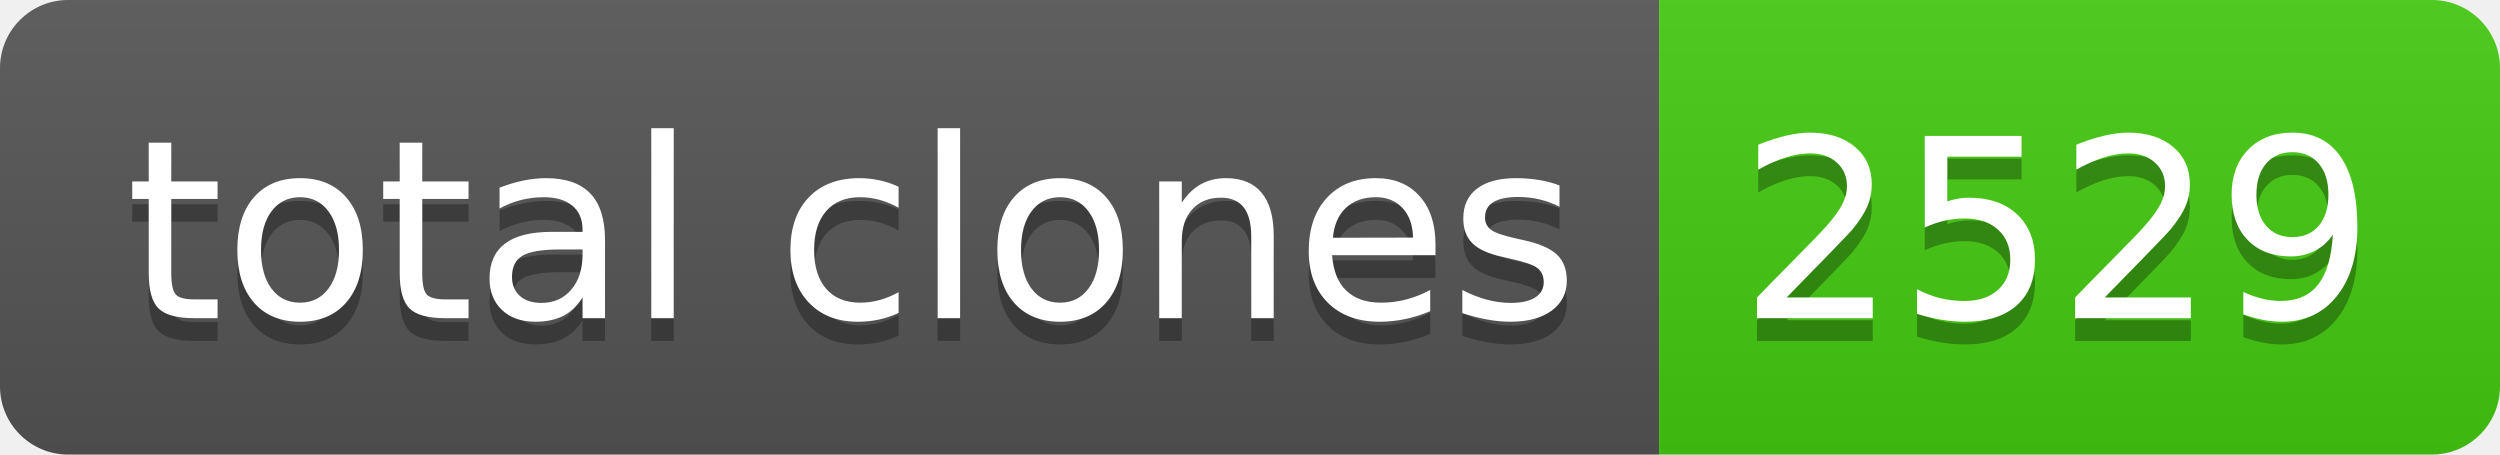
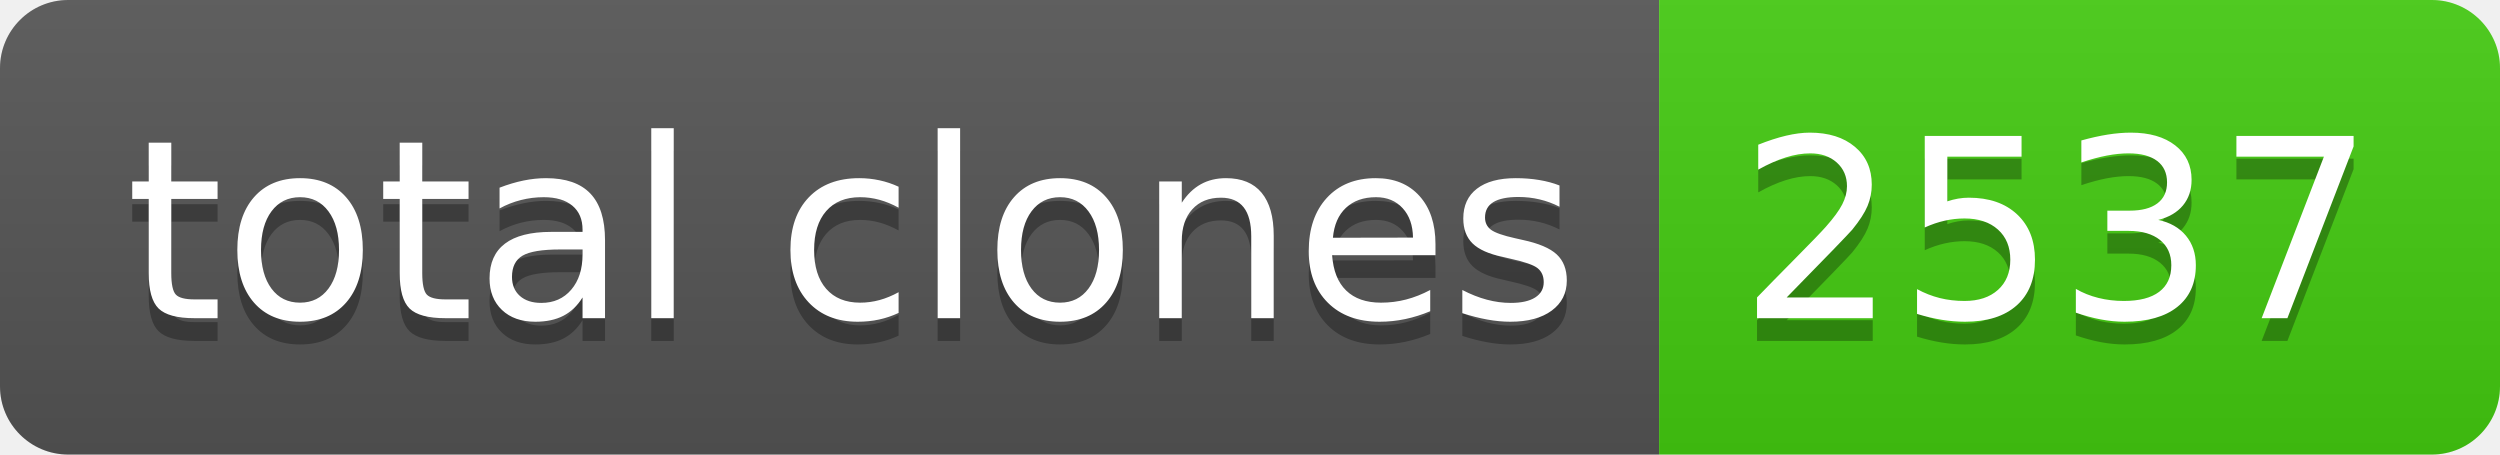
- <svg xmlns="http://www.w3.org/2000/svg" width="110" height="20" role="img" aria-label="total clones: 2529">
+ <svg xmlns="http://www.w3.org/2000/svg" width="110" height="20" role="img" aria-label="total clones: 2537">
  <linearGradient id="s" x2="0" y2="100%">
    <stop offset="0" stop-color="#bbb" stop-opacity=".1" />
    <stop offset="1" stop-opacity=".1" />
  </linearGradient>
  <clipPath id="r">
    <rect width="110" height="20" rx="3" fill="#fff" />
  </clipPath>
  <g clip-path="url(#r)">
    <rect width="73" height="20" fill="#555" />
    <rect x="73" width="37" height="20" fill="#4c1" />
    <rect width="110" height="20" fill="url(#s)" />
  </g>
  <g fill="#fff" text-anchor="middle" font-family="Verdana,Geneva,DejaVu Sans,sans-serif" text-rendering="geometricPrecision" font-size="110">
    <text aria-hidden="true" x="375" y="150" fill="#010101" fill-opacity=".3" transform="scale(.1)" textLength="630">total clones</text>
    <text x="375" y="140" transform="scale(.1)" fill="#fff" textLength="630">total clones</text>
-     <text aria-hidden="true" x="905" y="150" fill="#010101" fill-opacity=".3" transform="scale(.1)" textLength="270">2529</text>
-     <text x="905" y="140" transform="scale(.1)" fill="#fff" textLength="270">2529</text>
+     <text aria-hidden="true" x="905" y="150" fill="#010101" fill-opacity=".3" transform="scale(.1)" textLength="270">2537</text>
+     <text x="905" y="140" transform="scale(.1)" fill="#fff" textLength="270">2537</text>
  </g>
</svg>
